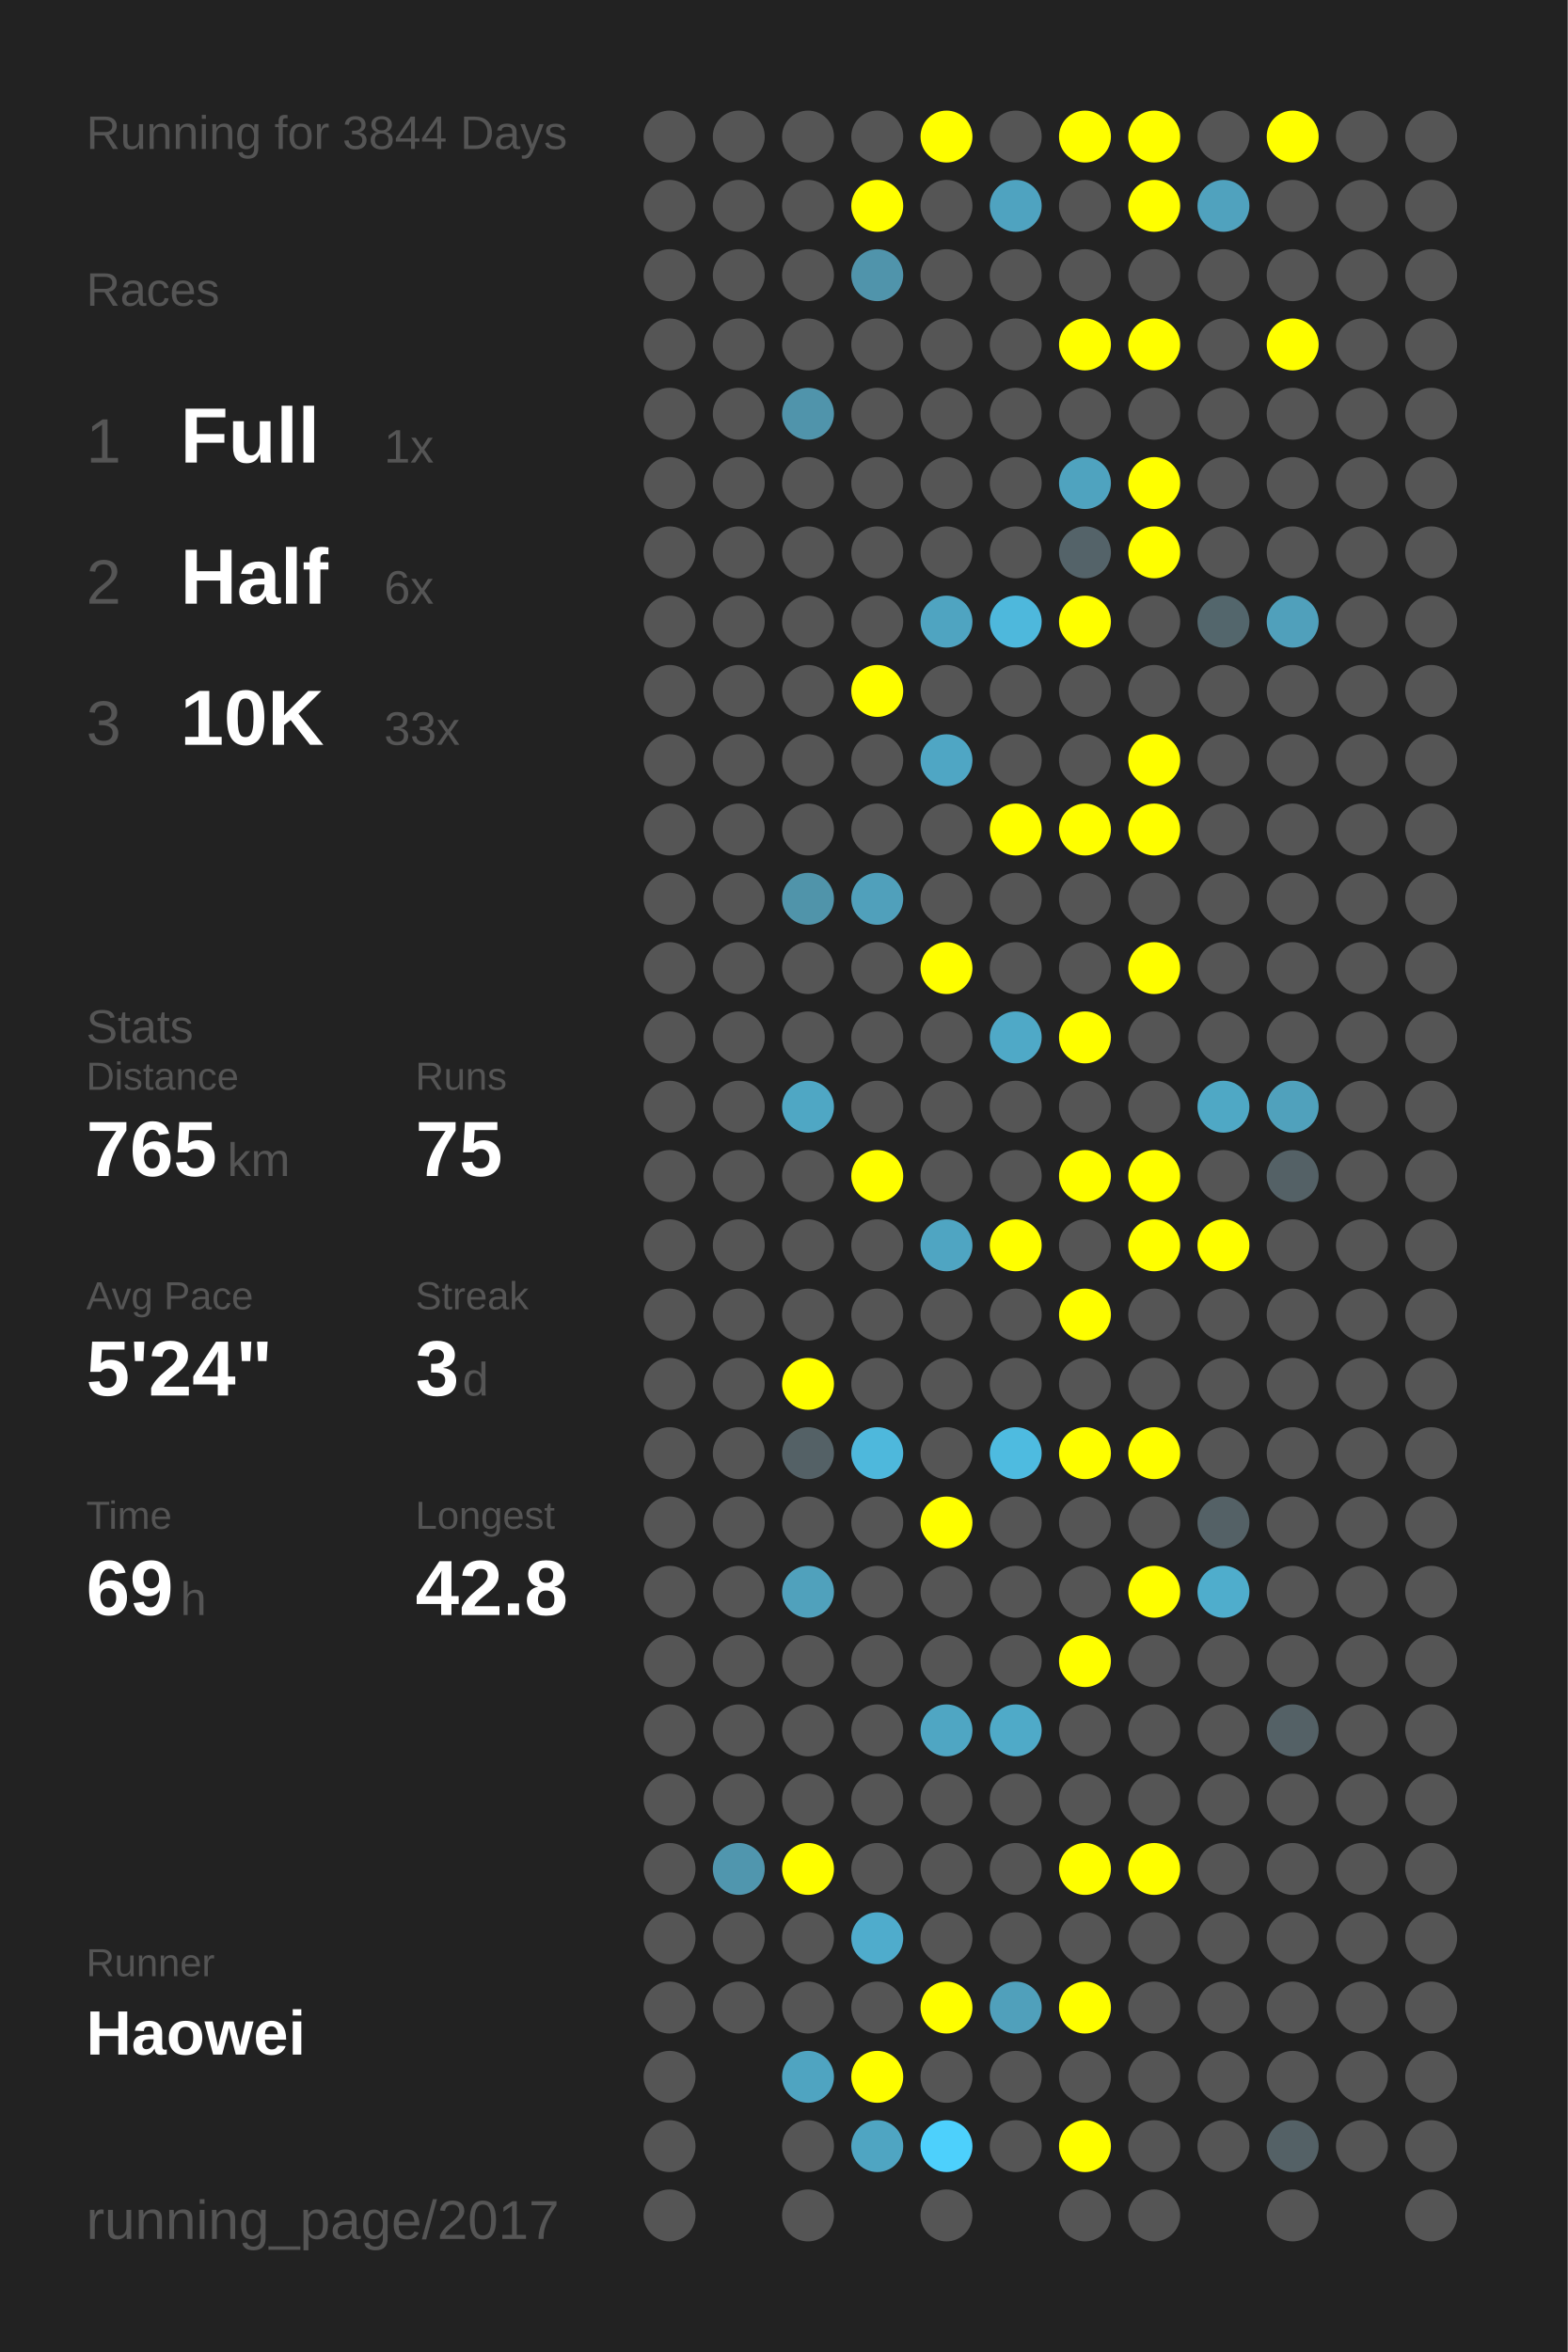
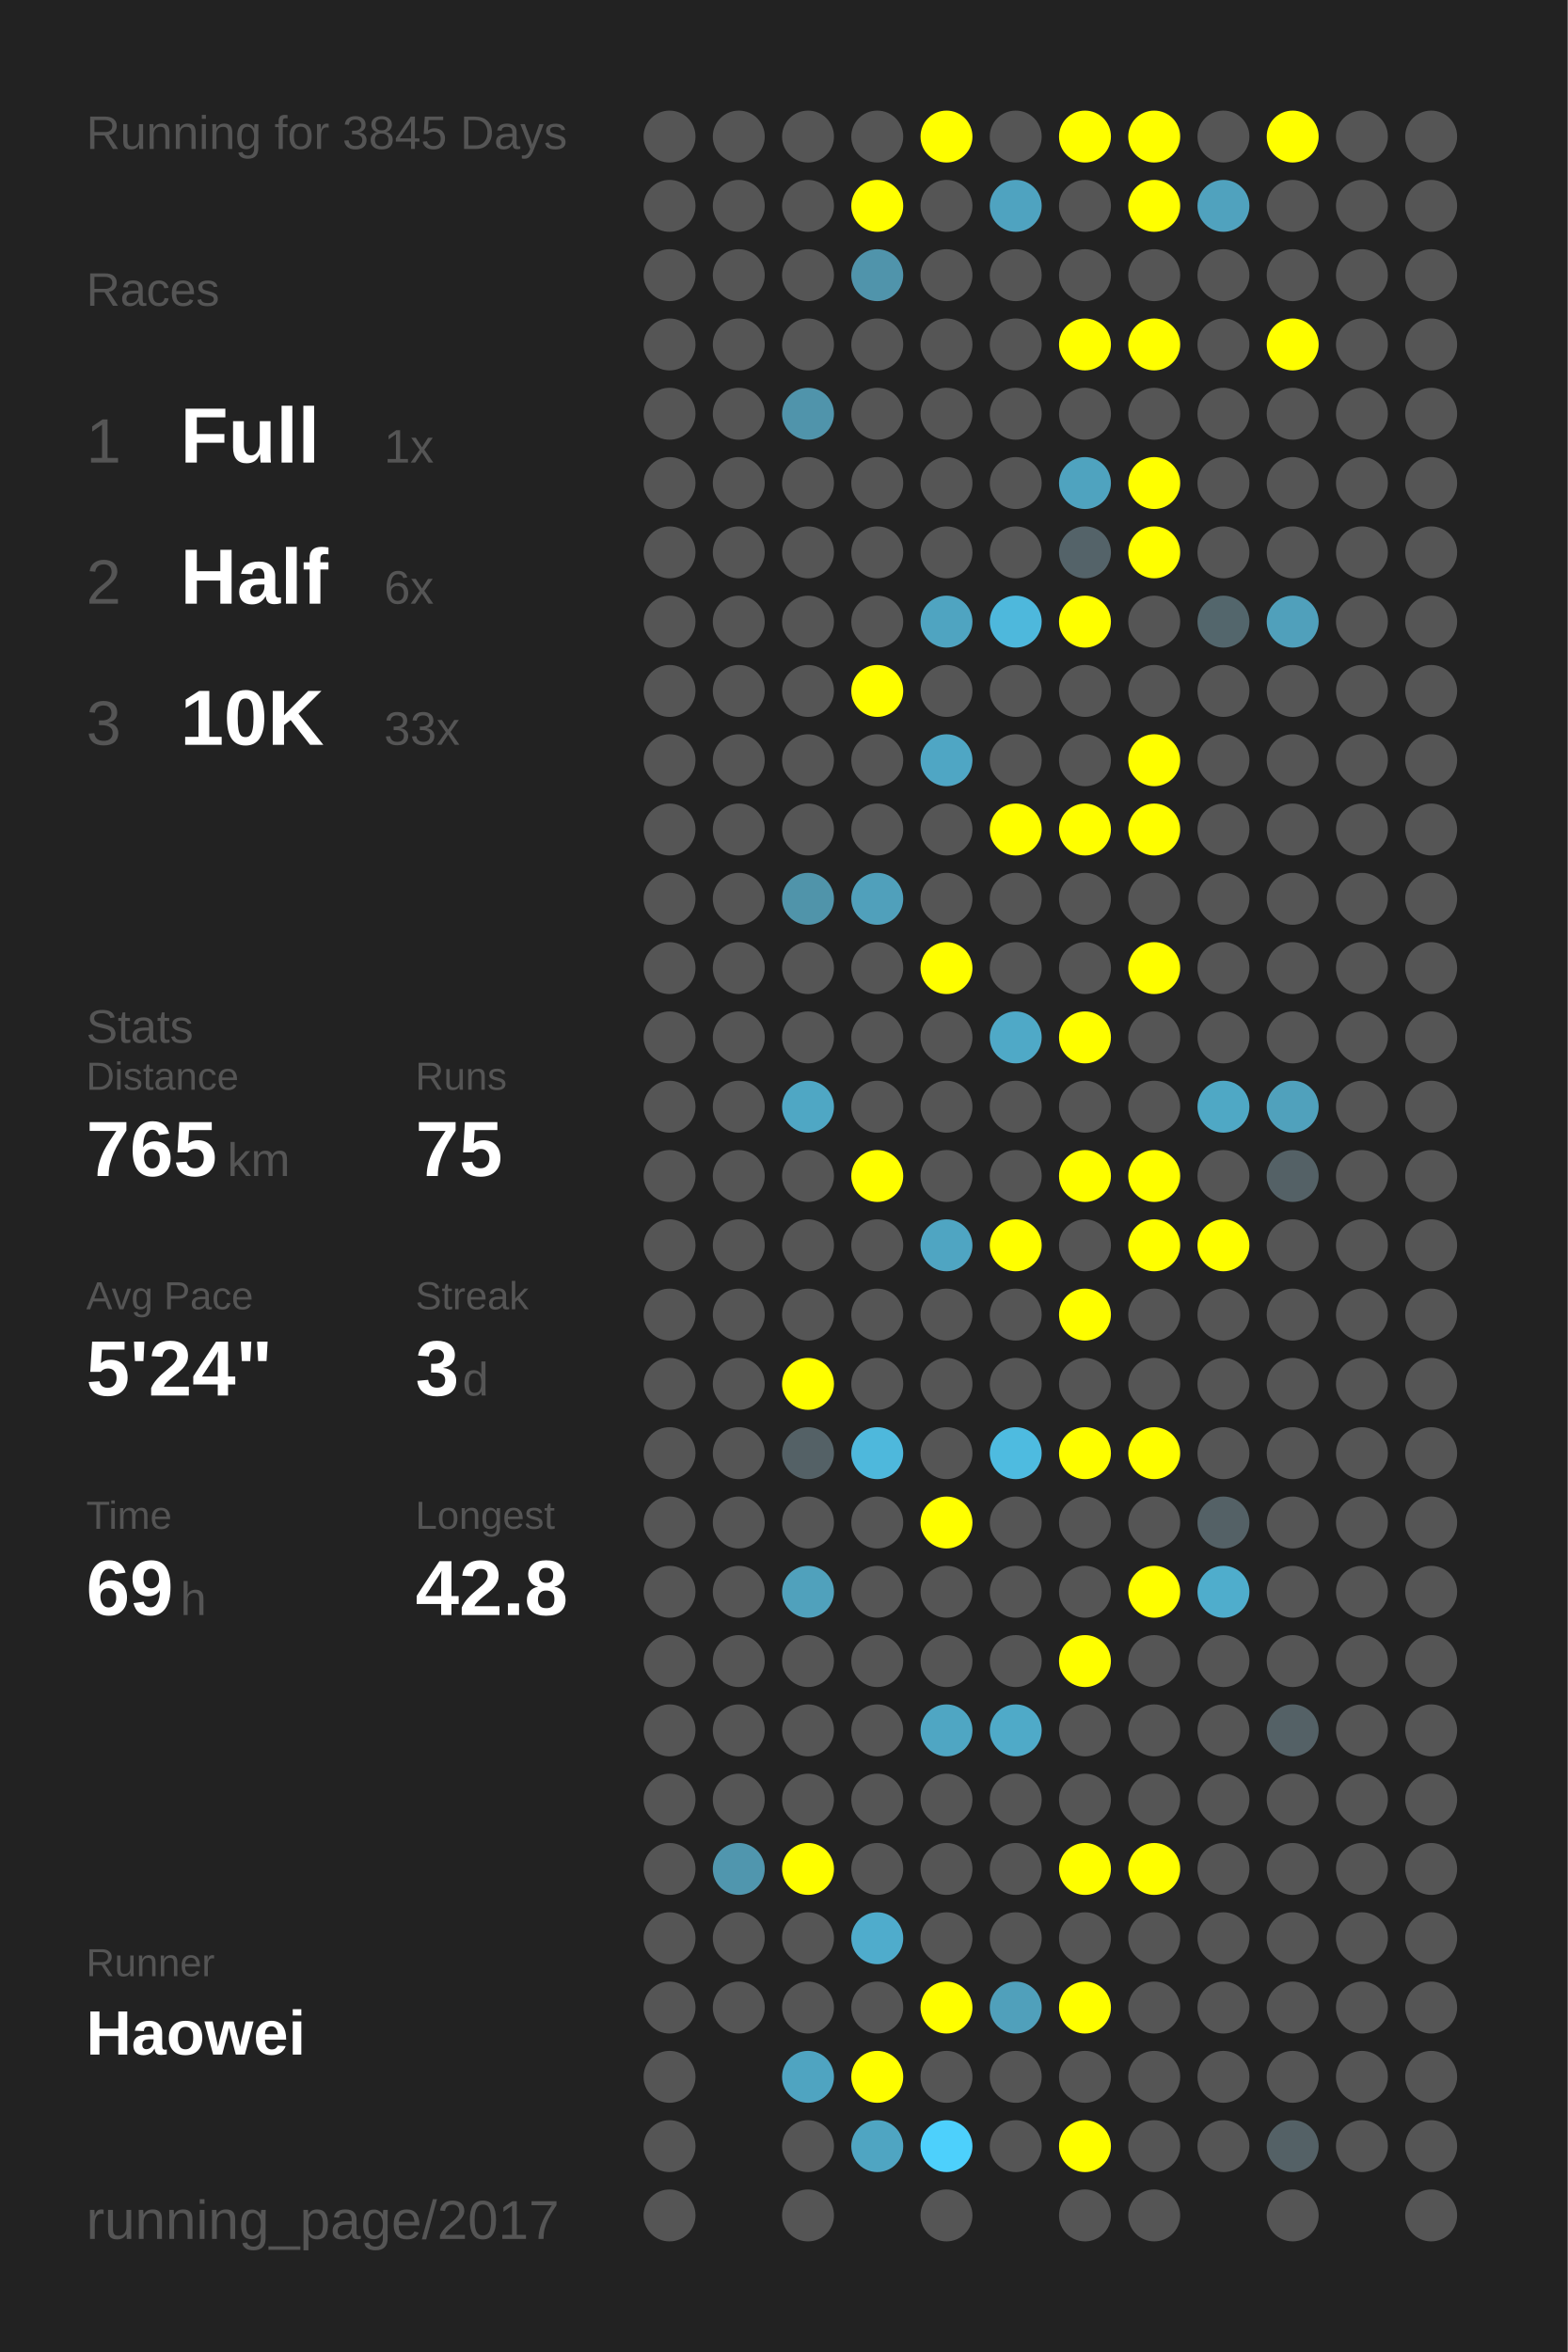
<svg xmlns="http://www.w3.org/2000/svg" baseProfile="full" height="300mm" version="1.1" viewBox="0,0,200,300" width="200mm">
  <defs />
  <rect fill="#222222" height="300" width="200" x="0" y="0" />
-   <text fill="#555555" style="font-size:6px; font-family:Arial;" x="11" y="19">Running for 3844 Days</text>
+   <text fill="#555555" style="font-size:6px; font-family:Arial;" x="11" y="19">Running for 3845 Days</text>
  <text fill="#555555" style="font-size:6px; font-family:Arial;" x="11" y="39">Races</text>
  <text fill="#555555" style="font-size:8px; font-family:Arial;" x="11" y="59">1</text>
  <text fill="#FFFFFF" style="font-size:10px; font-family:Arial; font-weight:bold;" x="23" y="59">Full</text>
  <text fill="#555555" style="font-size:6px; font-family:Arial;" x="49" y="59">1x</text>
  <text fill="#555555" style="font-size:8px; font-family:Arial;" x="11" y="77">2</text>
  <text fill="#FFFFFF" style="font-size:10px; font-family:Arial; font-weight:bold;" x="23" y="77">Half</text>
  <text fill="#555555" style="font-size:6px; font-family:Arial;" x="49" y="77">6x</text>
  <text fill="#555555" style="font-size:8px; font-family:Arial;" x="11" y="95">3</text>
  <text fill="#FFFFFF" style="font-size:10px; font-family:Arial; font-weight:bold;" x="23" y="95">10K</text>
  <text fill="#555555" style="font-size:6px; font-family:Arial;" x="49" y="95">33x</text>
  <text fill="#555555" style="font-size:6px; font-family:Arial;" x="11" y="133">Stats</text>
  <text fill="#555555" style="font-size:5px; font-family:Arial;" x="11" y="139">Distance</text>
  <text fill="#FFFFFF" style="font-size:10px; font-family:Arial; font-weight:bold;" x="11" y="150">765</text>
  <text fill="#555555" style="font-size:6px; font-family:Arial;" x="29" y="150">km</text>
  <text fill="#555555" style="font-size:5px; font-family:Arial;" x="53" y="139">Runs</text>
  <text fill="#FFFFFF" style="font-size:10px; font-family:Arial; font-weight:bold;" x="53" y="150">75</text>
  <text fill="#555555" style="font-size:5px; font-family:Arial;" x="11" y="167">Avg Pace</text>
  <text fill="#FFFFFF" style="font-size:10px; font-family:Arial; font-weight:bold;" x="11" y="178">5'24"</text>
  <text fill="#555555" style="font-size:5px; font-family:Arial;" x="53" y="167">Streak</text>
  <text fill="#FFFFFF" style="font-size:10px; font-family:Arial; font-weight:bold;" x="53" y="178">3</text>
  <text fill="#555555" style="font-size:6px; font-family:Arial;" x="59" y="178">d</text>
  <text fill="#555555" style="font-size:5px; font-family:Arial;" x="11" y="195">Time</text>
  <text fill="#FFFFFF" style="font-size:10px; font-family:Arial; font-weight:bold;" x="11" y="206">69</text>
  <text fill="#555555" style="font-size:6px; font-family:Arial;" x="23" y="206">h</text>
  <text fill="#555555" style="font-size:5px; font-family:Arial;" x="53" y="195">Longest</text>
  <text fill="#FFFFFF" style="font-size:10px; font-family:Arial; font-weight:bold;" x="53" y="206">42.8</text>
  <text fill="#555555" style="font-size:5px; font-family:Arial;" x="11" y="252.065">Runner</text>
  <text fill="#FFFFFF" style="font-size:8px; font-family:Arial; font-weight:bold;" x="11" y="262.065">Haowei</text>
  <text fill="#555555" style="font-size:7px; font-family:Arial;" x="11" y="285.581">running_page/2017</text>
  <circle cx="85.417" cy="17.419" fill="#555555" r="3.312" />
  <circle cx="85.417" cy="26.258" fill="#555555" r="3.312" />
  <circle cx="85.417" cy="35.097" fill="#555555" r="3.312" />
  <circle cx="85.417" cy="43.935" fill="#555555" r="3.312" />
  <circle cx="85.417" cy="52.774" fill="#555555" r="3.312" />
  <circle cx="85.417" cy="61.613" fill="#555555" r="3.312" />
  <circle cx="85.417" cy="70.452" fill="#555555" r="3.312" />
  <circle cx="85.417" cy="79.29" fill="#555555" r="3.312" />
  <circle cx="85.417" cy="88.129" fill="#555555" r="3.312" />
  <circle cx="85.417" cy="96.968" fill="#555555" r="3.312" />
  <circle cx="85.417" cy="105.806" fill="#555555" r="3.312" />
  <circle cx="85.417" cy="114.645" fill="#555555" r="3.312" />
  <circle cx="85.417" cy="123.484" fill="#555555" r="3.312" />
  <circle cx="85.417" cy="132.323" fill="#555555" r="3.312" />
  <circle cx="85.417" cy="141.161" fill="#555555" r="3.312" />
  <circle cx="85.417" cy="150" fill="#555555" r="3.312" />
  <circle cx="85.417" cy="158.839" fill="#555555" r="3.312" />
  <circle cx="85.417" cy="167.677" fill="#555555" r="3.312" />
  <circle cx="85.417" cy="176.516" fill="#555555" r="3.312" />
  <circle cx="85.417" cy="185.355" fill="#555555" r="3.312" />
  <circle cx="85.417" cy="194.194" fill="#555555" r="3.312" />
  <circle cx="85.417" cy="203.032" fill="#555555" r="3.312" />
  <circle cx="85.417" cy="211.871" fill="#555555" r="3.312" />
  <circle cx="85.417" cy="220.71" fill="#555555" r="3.312" />
  <circle cx="85.417" cy="229.548" fill="#555555" r="3.312" />
  <circle cx="85.417" cy="238.387" fill="#555555" r="3.312" />
  <circle cx="85.417" cy="247.226" fill="#555555" r="3.312" />
  <circle cx="85.417" cy="256.065" fill="#555555" r="3.312" />
  <circle cx="85.417" cy="264.903" fill="#555555" r="3.312" />
  <circle cx="85.417" cy="273.742" fill="#555555" r="3.312" />
  <circle cx="85.417" cy="282.581" fill="#555555" r="3.312" />
  <circle cx="94.25" cy="17.419" fill="#555555" r="3.312" />
  <circle cx="94.25" cy="26.258" fill="#555555" r="3.312" />
  <circle cx="94.25" cy="35.097" fill="#555555" r="3.312" />
  <circle cx="94.25" cy="43.935" fill="#555555" r="3.312" />
  <circle cx="94.25" cy="52.774" fill="#555555" r="3.312" />
  <circle cx="94.25" cy="61.613" fill="#555555" r="3.312" />
  <circle cx="94.25" cy="70.452" fill="#555555" r="3.312" />
  <circle cx="94.25" cy="79.29" fill="#555555" r="3.312" />
  <circle cx="94.25" cy="88.129" fill="#555555" r="3.312" />
  <circle cx="94.25" cy="96.968" fill="#555555" r="3.312" />
  <circle cx="94.25" cy="105.806" fill="#555555" r="3.312" />
  <circle cx="94.25" cy="114.645" fill="#555555" r="3.312" />
  <circle cx="94.25" cy="123.484" fill="#555555" r="3.312" />
  <circle cx="94.25" cy="132.323" fill="#555555" r="3.312" />
  <circle cx="94.25" cy="141.161" fill="#555555" r="3.312" />
  <circle cx="94.25" cy="150" fill="#555555" r="3.312" />
  <circle cx="94.25" cy="158.839" fill="#555555" r="3.312" />
  <circle cx="94.25" cy="167.677" fill="#555555" r="3.312" />
  <circle cx="94.25" cy="176.516" fill="#555555" r="3.312" />
  <circle cx="94.25" cy="185.355" fill="#555555" r="3.312" />
  <circle cx="94.25" cy="194.194" fill="#555555" r="3.312" />
  <circle cx="94.25" cy="203.032" fill="#555555" r="3.312" />
  <circle cx="94.25" cy="211.871" fill="#555555" r="3.312" />
  <circle cx="94.25" cy="220.71" fill="#555555" r="3.312" />
  <circle cx="94.25" cy="229.548" fill="#555555" r="3.312" />
  <circle cx="94.25" cy="238.387" fill="#5096ae" r="3.312" />
  <circle cx="94.25" cy="247.226" fill="#555555" r="3.312" />
  <circle cx="94.25" cy="256.065" fill="#555555" r="3.312" />
  <circle cx="103.083" cy="17.419" fill="#555555" r="3.312" />
  <circle cx="103.083" cy="26.258" fill="#555555" r="3.312" />
  <circle cx="103.083" cy="35.097" fill="#555555" r="3.312" />
  <circle cx="103.083" cy="43.935" fill="#555555" r="3.312" />
  <circle cx="103.083" cy="52.774" fill="#5094ab" r="3.312" />
  <circle cx="103.083" cy="61.613" fill="#555555" r="3.312" />
  <circle cx="103.083" cy="70.452" fill="#555555" r="3.312" />
  <circle cx="103.083" cy="79.29" fill="#555555" r="3.312" />
  <circle cx="103.083" cy="88.129" fill="#555555" r="3.312" />
  <circle cx="103.083" cy="96.968" fill="#555555" r="3.312" />
  <circle cx="103.083" cy="105.806" fill="#555555" r="3.312" />
  <circle cx="103.083" cy="114.645" fill="#5094aa" r="3.312" />
  <circle cx="103.083" cy="123.484" fill="#555555" r="3.312" />
  <circle cx="103.083" cy="132.323" fill="#555555" r="3.312" />
  <circle cx="103.083" cy="141.161" fill="#4fa7c4" r="3.312" />
  <circle cx="103.083" cy="150" fill="#555555" r="3.312" />
  <circle cx="103.083" cy="158.839" fill="#555555" r="3.312" />
  <circle cx="103.083" cy="167.677" fill="#555555" r="3.312" />
  <circle cx="103.083" cy="176.516" fill="#FFFF00" r="3.312" />
  <circle cx="103.083" cy="185.355" fill="#546166" r="3.312" />
  <circle cx="103.083" cy="194.194" fill="#555555" r="3.312" />
  <circle cx="103.083" cy="203.032" fill="#50a1bc" r="3.312" />
  <circle cx="103.083" cy="211.871" fill="#555555" r="3.312" />
  <circle cx="103.083" cy="220.71" fill="#555555" r="3.312" />
  <circle cx="103.083" cy="229.548" fill="#555555" r="3.312" />
  <circle cx="103.083" cy="238.387" fill="#FFFF00" r="3.312" />
  <circle cx="103.083" cy="247.226" fill="#555555" r="3.312" />
  <circle cx="103.083" cy="256.065" fill="#555555" r="3.312" />
  <circle cx="103.083" cy="264.903" fill="#4fa4c1" r="3.312" />
  <circle cx="103.083" cy="273.742" fill="#555555" r="3.312" />
  <circle cx="103.083" cy="282.581" fill="#555555" r="3.312" />
  <circle cx="111.917" cy="17.419" fill="#555555" r="3.312" />
  <circle cx="111.917" cy="26.258" fill="#FFFF00" r="3.312" />
  <circle cx="111.917" cy="35.097" fill="#5094ab" r="3.312" />
  <circle cx="111.917" cy="43.935" fill="#555555" r="3.312" />
  <circle cx="111.917" cy="52.774" fill="#555555" r="3.312" />
  <circle cx="111.917" cy="61.613" fill="#555555" r="3.312" />
  <circle cx="111.917" cy="70.452" fill="#555555" r="3.312" />
  <circle cx="111.917" cy="79.29" fill="#555555" r="3.312" />
  <circle cx="111.917" cy="88.129" fill="#FFFF00" r="3.312" />
  <circle cx="111.917" cy="96.968" fill="#555555" r="3.312" />
  <circle cx="111.917" cy="105.806" fill="#555555" r="3.312" />
  <circle cx="111.917" cy="114.645" fill="#50a0bb" r="3.312" />
  <circle cx="111.917" cy="123.484" fill="#555555" r="3.312" />
  <circle cx="111.917" cy="132.323" fill="#555555" r="3.312" />
  <circle cx="111.917" cy="141.161" fill="#555555" r="3.312" />
  <circle cx="111.917" cy="150" fill="#FFFF00" r="3.312" />
  <circle cx="111.917" cy="158.839" fill="#555555" r="3.312" />
  <circle cx="111.917" cy="167.677" fill="#555555" r="3.312" />
  <circle cx="111.917" cy="176.516" fill="#555555" r="3.312" />
  <circle cx="111.917" cy="185.355" fill="#4eb8dc" r="3.312" />
  <circle cx="111.917" cy="194.194" fill="#555555" r="3.312" />
  <circle cx="111.917" cy="203.032" fill="#555555" r="3.312" />
  <circle cx="111.917" cy="211.871" fill="#555555" r="3.312" />
  <circle cx="111.917" cy="220.71" fill="#555555" r="3.312" />
  <circle cx="111.917" cy="229.548" fill="#555555" r="3.312" />
  <circle cx="111.917" cy="238.387" fill="#555555" r="3.312" />
  <circle cx="111.917" cy="247.226" fill="#4faccc" r="3.312" />
  <circle cx="111.917" cy="256.065" fill="#555555" r="3.312" />
  <circle cx="111.917" cy="264.903" fill="#FFFF00" r="3.312" />
  <circle cx="111.917" cy="273.742" fill="#4fa5c2" r="3.312" />
  <circle cx="120.75" cy="17.419" fill="#FFFF00" r="3.312" />
  <circle cx="120.75" cy="26.258" fill="#555555" r="3.312" />
  <circle cx="120.75" cy="35.097" fill="#555555" r="3.312" />
  <circle cx="120.75" cy="43.935" fill="#555555" r="3.312" />
  <circle cx="120.75" cy="52.774" fill="#555555" r="3.312" />
  <circle cx="120.75" cy="61.613" fill="#555555" r="3.312" />
  <circle cx="120.75" cy="70.452" fill="#555555" r="3.312" />
  <circle cx="120.75" cy="79.29" fill="#4fa4c1" r="3.312" />
  <circle cx="120.75" cy="88.129" fill="#555555" r="3.312" />
  <circle cx="120.75" cy="96.968" fill="#4fa6c4" r="3.312" />
  <circle cx="120.75" cy="105.806" fill="#555555" r="3.312" />
  <circle cx="120.75" cy="114.645" fill="#555555" r="3.312" />
  <circle cx="120.75" cy="123.484" fill="#FFFF00" r="3.312" />
  <circle cx="120.75" cy="132.323" fill="#555555" r="3.312" />
  <circle cx="120.75" cy="141.161" fill="#555555" r="3.312" />
  <circle cx="120.75" cy="150" fill="#555555" r="3.312" />
  <circle cx="120.75" cy="158.839" fill="#4fa5c2" r="3.312" />
  <circle cx="120.75" cy="167.677" fill="#555555" r="3.312" />
  <circle cx="120.75" cy="176.516" fill="#555555" r="3.312" />
  <circle cx="120.75" cy="185.355" fill="#555555" r="3.312" />
  <circle cx="120.75" cy="194.194" fill="#FFFF00" r="3.312" />
  <circle cx="120.75" cy="203.032" fill="#555555" r="3.312" />
  <circle cx="120.75" cy="211.871" fill="#555555" r="3.312" />
  <circle cx="120.75" cy="220.71" fill="#4fa6c3" r="3.312" />
  <circle cx="120.75" cy="229.548" fill="#555555" r="3.312" />
  <circle cx="120.75" cy="238.387" fill="#555555" r="3.312" />
  <circle cx="120.75" cy="247.226" fill="#555555" r="3.312" />
  <circle cx="120.75" cy="256.065" fill="#FFFF00" r="3.312" />
  <circle cx="120.75" cy="264.903" fill="#555555" r="3.312" />
  <circle cx="120.75" cy="273.742" fill="#4dd0fc" r="3.312" />
  <circle cx="120.75" cy="282.581" fill="#555555" r="3.312" />
  <circle cx="129.583" cy="17.419" fill="#555555" r="3.312" />
  <circle cx="129.583" cy="26.258" fill="#4fa3c0" r="3.312" />
  <circle cx="129.583" cy="35.097" fill="#555555" r="3.312" />
  <circle cx="129.583" cy="43.935" fill="#555555" r="3.312" />
  <circle cx="129.583" cy="52.774" fill="#555555" r="3.312" />
  <circle cx="129.583" cy="61.613" fill="#555555" r="3.312" />
  <circle cx="129.583" cy="70.452" fill="#555555" r="3.312" />
  <circle cx="129.583" cy="79.29" fill="#4eb8dc" r="3.312" />
  <circle cx="129.583" cy="88.129" fill="#555555" r="3.312" />
  <circle cx="129.583" cy="96.968" fill="#555555" r="3.312" />
  <circle cx="129.583" cy="105.806" fill="#FFFF00" r="3.312" />
  <circle cx="129.583" cy="114.645" fill="#555555" r="3.312" />
  <circle cx="129.583" cy="123.484" fill="#555555" r="3.312" />
  <circle cx="129.583" cy="132.323" fill="#4fa9c7" r="3.312" />
  <circle cx="129.583" cy="141.161" fill="#555555" r="3.312" />
  <circle cx="129.583" cy="150" fill="#555555" r="3.312" />
  <circle cx="129.583" cy="158.839" fill="#FFFF00" r="3.312" />
  <circle cx="129.583" cy="167.677" fill="#555555" r="3.312" />
  <circle cx="129.583" cy="176.516" fill="#555555" r="3.312" />
  <circle cx="129.583" cy="185.355" fill="#4ebbe0" r="3.312" />
  <circle cx="129.583" cy="194.194" fill="#555555" r="3.312" />
  <circle cx="129.583" cy="203.032" fill="#555555" r="3.312" />
  <circle cx="129.583" cy="211.871" fill="#555555" r="3.312" />
  <circle cx="129.583" cy="220.71" fill="#4faac8" r="3.312" />
  <circle cx="129.583" cy="229.548" fill="#555555" r="3.312" />
  <circle cx="129.583" cy="238.387" fill="#555555" r="3.312" />
  <circle cx="129.583" cy="247.226" fill="#555555" r="3.312" />
  <circle cx="129.583" cy="256.065" fill="#50a0bb" r="3.312" />
  <circle cx="129.583" cy="264.903" fill="#555555" r="3.312" />
  <circle cx="129.583" cy="273.742" fill="#555555" r="3.312" />
  <circle cx="138.417" cy="17.419" fill="#FFFF00" r="3.312" />
  <circle cx="138.417" cy="26.258" fill="#555555" r="3.312" />
  <circle cx="138.417" cy="35.097" fill="#555555" r="3.312" />
  <circle cx="138.417" cy="43.935" fill="#FFFF00" r="3.312" />
  <circle cx="138.417" cy="52.774" fill="#555555" r="3.312" />
  <circle cx="138.417" cy="61.613" fill="#4fa3bf" r="3.312" />
  <circle cx="138.417" cy="70.452" fill="#546369" r="3.312" />
  <circle cx="138.417" cy="79.29" fill="#FFFF00" r="3.312" />
  <circle cx="138.417" cy="88.129" fill="#555555" r="3.312" />
  <circle cx="138.417" cy="96.968" fill="#555555" r="3.312" />
  <circle cx="138.417" cy="105.806" fill="#FFFF00" r="3.312" />
  <circle cx="138.417" cy="114.645" fill="#555555" r="3.312" />
  <circle cx="138.417" cy="123.484" fill="#555555" r="3.312" />
  <circle cx="138.417" cy="132.323" fill="#FFFF00" r="3.312" />
  <circle cx="138.417" cy="141.161" fill="#555555" r="3.312" />
  <circle cx="138.417" cy="150" fill="#FFFF00" r="3.312" />
  <circle cx="138.417" cy="158.839" fill="#555555" r="3.312" />
  <circle cx="138.417" cy="167.677" fill="#FFFF00" r="3.312" />
  <circle cx="138.417" cy="176.516" fill="#555555" r="3.312" />
  <circle cx="138.417" cy="185.355" fill="#FFFF00" r="3.312" />
  <circle cx="138.417" cy="194.194" fill="#555555" r="3.312" />
  <circle cx="138.417" cy="203.032" fill="#555555" r="3.312" />
  <circle cx="138.417" cy="211.871" fill="#FFFF00" r="3.312" />
  <circle cx="138.417" cy="220.71" fill="#555555" r="3.312" />
  <circle cx="138.417" cy="229.548" fill="#555555" r="3.312" />
  <circle cx="138.417" cy="238.387" fill="#FFFF00" r="3.312" />
  <circle cx="138.417" cy="247.226" fill="#555555" r="3.312" />
  <circle cx="138.417" cy="256.065" fill="#FFFF00" r="3.312" />
  <circle cx="138.417" cy="264.903" fill="#555555" r="3.312" />
  <circle cx="138.417" cy="273.742" fill="#FFFF00" r="3.312" />
  <circle cx="138.417" cy="282.581" fill="#555555" r="3.312" />
  <circle cx="147.25" cy="17.419" fill="#FFFF00" r="3.312" />
  <circle cx="147.25" cy="26.258" fill="#FFFF00" r="3.312" />
  <circle cx="147.25" cy="35.097" fill="#555555" r="3.312" />
  <circle cx="147.25" cy="43.935" fill="#FFFF00" r="3.312" />
  <circle cx="147.25" cy="52.774" fill="#555555" r="3.312" />
  <circle cx="147.25" cy="61.613" fill="#FFFF00" r="3.312" />
  <circle cx="147.25" cy="70.452" fill="#FFFF00" r="3.312" />
  <circle cx="147.25" cy="79.29" fill="#555555" r="3.312" />
  <circle cx="147.25" cy="88.129" fill="#555555" r="3.312" />
  <circle cx="147.25" cy="96.968" fill="#FFFF00" r="3.312" />
  <circle cx="147.25" cy="105.806" fill="#FFFF00" r="3.312" />
  <circle cx="147.25" cy="114.645" fill="#555555" r="3.312" />
  <circle cx="147.25" cy="123.484" fill="#FFFF00" r="3.312" />
  <circle cx="147.25" cy="132.323" fill="#555555" r="3.312" />
  <circle cx="147.25" cy="141.161" fill="#555555" r="3.312" />
  <circle cx="147.25" cy="150" fill="#FFFF00" r="3.312" />
  <circle cx="147.25" cy="158.839" fill="#FFFF00" r="3.312" />
  <circle cx="147.25" cy="167.677" fill="#555555" r="3.312" />
  <circle cx="147.25" cy="176.516" fill="#555555" r="3.312" />
  <circle cx="147.25" cy="185.355" fill="#FFFF00" r="3.312" />
  <circle cx="147.25" cy="194.194" fill="#555555" r="3.312" />
  <circle cx="147.25" cy="203.032" fill="#FFFF00" r="3.312" />
  <circle cx="147.25" cy="211.871" fill="#555555" r="3.312" />
  <circle cx="147.25" cy="220.71" fill="#555555" r="3.312" />
  <circle cx="147.25" cy="229.548" fill="#555555" r="3.312" />
  <circle cx="147.25" cy="238.387" fill="#FFFF00" r="3.312" />
  <circle cx="147.25" cy="247.226" fill="#555555" r="3.312" />
  <circle cx="147.25" cy="256.065" fill="#555555" r="3.312" />
  <circle cx="147.25" cy="264.903" fill="#555555" r="3.312" />
  <circle cx="147.25" cy="273.742" fill="#555555" r="3.312" />
  <circle cx="147.25" cy="282.581" fill="#555555" r="3.312" />
  <circle cx="156.083" cy="17.419" fill="#555555" r="3.312" />
  <circle cx="156.083" cy="26.258" fill="#50a2be" r="3.312" />
  <circle cx="156.083" cy="35.097" fill="#555555" r="3.312" />
  <circle cx="156.083" cy="43.935" fill="#555555" r="3.312" />
  <circle cx="156.083" cy="52.774" fill="#555555" r="3.312" />
  <circle cx="156.083" cy="61.613" fill="#555555" r="3.312" />
  <circle cx="156.083" cy="70.452" fill="#555555" r="3.312" />
  <circle cx="156.083" cy="79.29" fill="#53666c" r="3.312" />
  <circle cx="156.083" cy="88.129" fill="#555555" r="3.312" />
  <circle cx="156.083" cy="96.968" fill="#555555" r="3.312" />
  <circle cx="156.083" cy="105.806" fill="#555555" r="3.312" />
  <circle cx="156.083" cy="114.645" fill="#555555" r="3.312" />
  <circle cx="156.083" cy="123.484" fill="#555555" r="3.312" />
  <circle cx="156.083" cy="132.323" fill="#555555" r="3.312" />
  <circle cx="156.083" cy="141.161" fill="#4fa8c5" r="3.312" />
  <circle cx="156.083" cy="150" fill="#555555" r="3.312" />
  <circle cx="156.083" cy="158.839" fill="#FFFF00" r="3.312" />
  <circle cx="156.083" cy="167.677" fill="#555555" r="3.312" />
  <circle cx="156.083" cy="176.516" fill="#555555" r="3.312" />
  <circle cx="156.083" cy="185.355" fill="#555555" r="3.312" />
  <circle cx="156.083" cy="194.194" fill="#546166" r="3.312" />
  <circle cx="156.083" cy="203.032" fill="#4fadcc" r="3.312" />
  <circle cx="156.083" cy="211.871" fill="#555555" r="3.312" />
  <circle cx="156.083" cy="220.71" fill="#555555" r="3.312" />
  <circle cx="156.083" cy="229.548" fill="#555555" r="3.312" />
  <circle cx="156.083" cy="238.387" fill="#555555" r="3.312" />
  <circle cx="156.083" cy="247.226" fill="#555555" r="3.312" />
  <circle cx="156.083" cy="256.065" fill="#555555" r="3.312" />
  <circle cx="156.083" cy="264.903" fill="#555555" r="3.312" />
  <circle cx="156.083" cy="273.742" fill="#555555" r="3.312" />
  <circle cx="164.917" cy="17.419" fill="#FFFF00" r="3.312" />
  <circle cx="164.917" cy="26.258" fill="#555555" r="3.312" />
  <circle cx="164.917" cy="35.097" fill="#555555" r="3.312" />
  <circle cx="164.917" cy="43.935" fill="#FFFF00" r="3.312" />
  <circle cx="164.917" cy="52.774" fill="#555555" r="3.312" />
  <circle cx="164.917" cy="61.613" fill="#555555" r="3.312" />
  <circle cx="164.917" cy="70.452" fill="#555555" r="3.312" />
  <circle cx="164.917" cy="79.29" fill="#50a0bb" r="3.312" />
  <circle cx="164.917" cy="88.129" fill="#555555" r="3.312" />
  <circle cx="164.917" cy="96.968" fill="#555555" r="3.312" />
  <circle cx="164.917" cy="105.806" fill="#555555" r="3.312" />
  <circle cx="164.917" cy="114.645" fill="#555555" r="3.312" />
  <circle cx="164.917" cy="123.484" fill="#555555" r="3.312" />
  <circle cx="164.917" cy="132.323" fill="#555555" r="3.312" />
  <circle cx="164.917" cy="141.161" fill="#50a1bc" r="3.312" />
  <circle cx="164.917" cy="150" fill="#546166" r="3.312" />
  <circle cx="164.917" cy="158.839" fill="#555555" r="3.312" />
  <circle cx="164.917" cy="167.677" fill="#555555" r="3.312" />
  <circle cx="164.917" cy="176.516" fill="#555555" r="3.312" />
  <circle cx="164.917" cy="185.355" fill="#555555" r="3.312" />
  <circle cx="164.917" cy="194.194" fill="#555555" r="3.312" />
  <circle cx="164.917" cy="203.032" fill="#555555" r="3.312" />
  <circle cx="164.917" cy="211.871" fill="#555555" r="3.312" />
  <circle cx="164.917" cy="220.71" fill="#546166" r="3.312" />
  <circle cx="164.917" cy="229.548" fill="#555555" r="3.312" />
  <circle cx="164.917" cy="238.387" fill="#555555" r="3.312" />
  <circle cx="164.917" cy="247.226" fill="#555555" r="3.312" />
  <circle cx="164.917" cy="256.065" fill="#555555" r="3.312" />
  <circle cx="164.917" cy="264.903" fill="#555555" r="3.312" />
  <circle cx="164.917" cy="273.742" fill="#546166" r="3.312" />
  <circle cx="164.917" cy="282.581" fill="#555555" r="3.312" />
  <circle cx="173.75" cy="17.419" fill="#555555" r="3.312" />
  <circle cx="173.75" cy="26.258" fill="#555555" r="3.312" />
  <circle cx="173.75" cy="35.097" fill="#555555" r="3.312" />
  <circle cx="173.75" cy="43.935" fill="#555555" r="3.312" />
  <circle cx="173.75" cy="52.774" fill="#555555" r="3.312" />
  <circle cx="173.75" cy="61.613" fill="#555555" r="3.312" />
  <circle cx="173.75" cy="70.452" fill="#555555" r="3.312" />
  <circle cx="173.75" cy="79.29" fill="#555555" r="3.312" />
  <circle cx="173.75" cy="88.129" fill="#555555" r="3.312" />
  <circle cx="173.75" cy="96.968" fill="#555555" r="3.312" />
  <circle cx="173.75" cy="105.806" fill="#555555" r="3.312" />
  <circle cx="173.75" cy="114.645" fill="#555555" r="3.312" />
  <circle cx="173.75" cy="123.484" fill="#555555" r="3.312" />
  <circle cx="173.75" cy="132.323" fill="#555555" r="3.312" />
  <circle cx="173.75" cy="141.161" fill="#555555" r="3.312" />
  <circle cx="173.75" cy="150" fill="#555555" r="3.312" />
  <circle cx="173.75" cy="158.839" fill="#555555" r="3.312" />
  <circle cx="173.75" cy="167.677" fill="#555555" r="3.312" />
  <circle cx="173.75" cy="176.516" fill="#555555" r="3.312" />
  <circle cx="173.75" cy="185.355" fill="#555555" r="3.312" />
  <circle cx="173.75" cy="194.194" fill="#555555" r="3.312" />
  <circle cx="173.75" cy="203.032" fill="#555555" r="3.312" />
  <circle cx="173.75" cy="211.871" fill="#555555" r="3.312" />
  <circle cx="173.75" cy="220.71" fill="#555555" r="3.312" />
  <circle cx="173.75" cy="229.548" fill="#555555" r="3.312" />
  <circle cx="173.75" cy="238.387" fill="#555555" r="3.312" />
  <circle cx="173.75" cy="247.226" fill="#555555" r="3.312" />
  <circle cx="173.75" cy="256.065" fill="#555555" r="3.312" />
  <circle cx="173.75" cy="264.903" fill="#555555" r="3.312" />
  <circle cx="173.75" cy="273.742" fill="#555555" r="3.312" />
  <circle cx="182.583" cy="17.419" fill="#555555" r="3.312" />
  <circle cx="182.583" cy="26.258" fill="#555555" r="3.312" />
  <circle cx="182.583" cy="35.097" fill="#555555" r="3.312" />
  <circle cx="182.583" cy="43.935" fill="#555555" r="3.312" />
  <circle cx="182.583" cy="52.774" fill="#555555" r="3.312" />
  <circle cx="182.583" cy="61.613" fill="#555555" r="3.312" />
  <circle cx="182.583" cy="70.452" fill="#555555" r="3.312" />
  <circle cx="182.583" cy="79.29" fill="#555555" r="3.312" />
  <circle cx="182.583" cy="88.129" fill="#555555" r="3.312" />
  <circle cx="182.583" cy="96.968" fill="#555555" r="3.312" />
  <circle cx="182.583" cy="105.806" fill="#555555" r="3.312" />
  <circle cx="182.583" cy="114.645" fill="#555555" r="3.312" />
  <circle cx="182.583" cy="123.484" fill="#555555" r="3.312" />
  <circle cx="182.583" cy="132.323" fill="#555555" r="3.312" />
  <circle cx="182.583" cy="141.161" fill="#555555" r="3.312" />
  <circle cx="182.583" cy="150" fill="#555555" r="3.312" />
  <circle cx="182.583" cy="158.839" fill="#555555" r="3.312" />
  <circle cx="182.583" cy="167.677" fill="#555555" r="3.312" />
  <circle cx="182.583" cy="176.516" fill="#555555" r="3.312" />
  <circle cx="182.583" cy="185.355" fill="#555555" r="3.312" />
  <circle cx="182.583" cy="194.194" fill="#555555" r="3.312" />
  <circle cx="182.583" cy="203.032" fill="#555555" r="3.312" />
  <circle cx="182.583" cy="211.871" fill="#555555" r="3.312" />
  <circle cx="182.583" cy="220.71" fill="#555555" r="3.312" />
  <circle cx="182.583" cy="229.548" fill="#555555" r="3.312" />
  <circle cx="182.583" cy="238.387" fill="#555555" r="3.312" />
  <circle cx="182.583" cy="247.226" fill="#555555" r="3.312" />
  <circle cx="182.583" cy="256.065" fill="#555555" r="3.312" />
  <circle cx="182.583" cy="264.903" fill="#555555" r="3.312" />
  <circle cx="182.583" cy="273.742" fill="#555555" r="3.312" />
  <circle cx="182.583" cy="282.581" fill="#555555" r="3.312" />
</svg>
